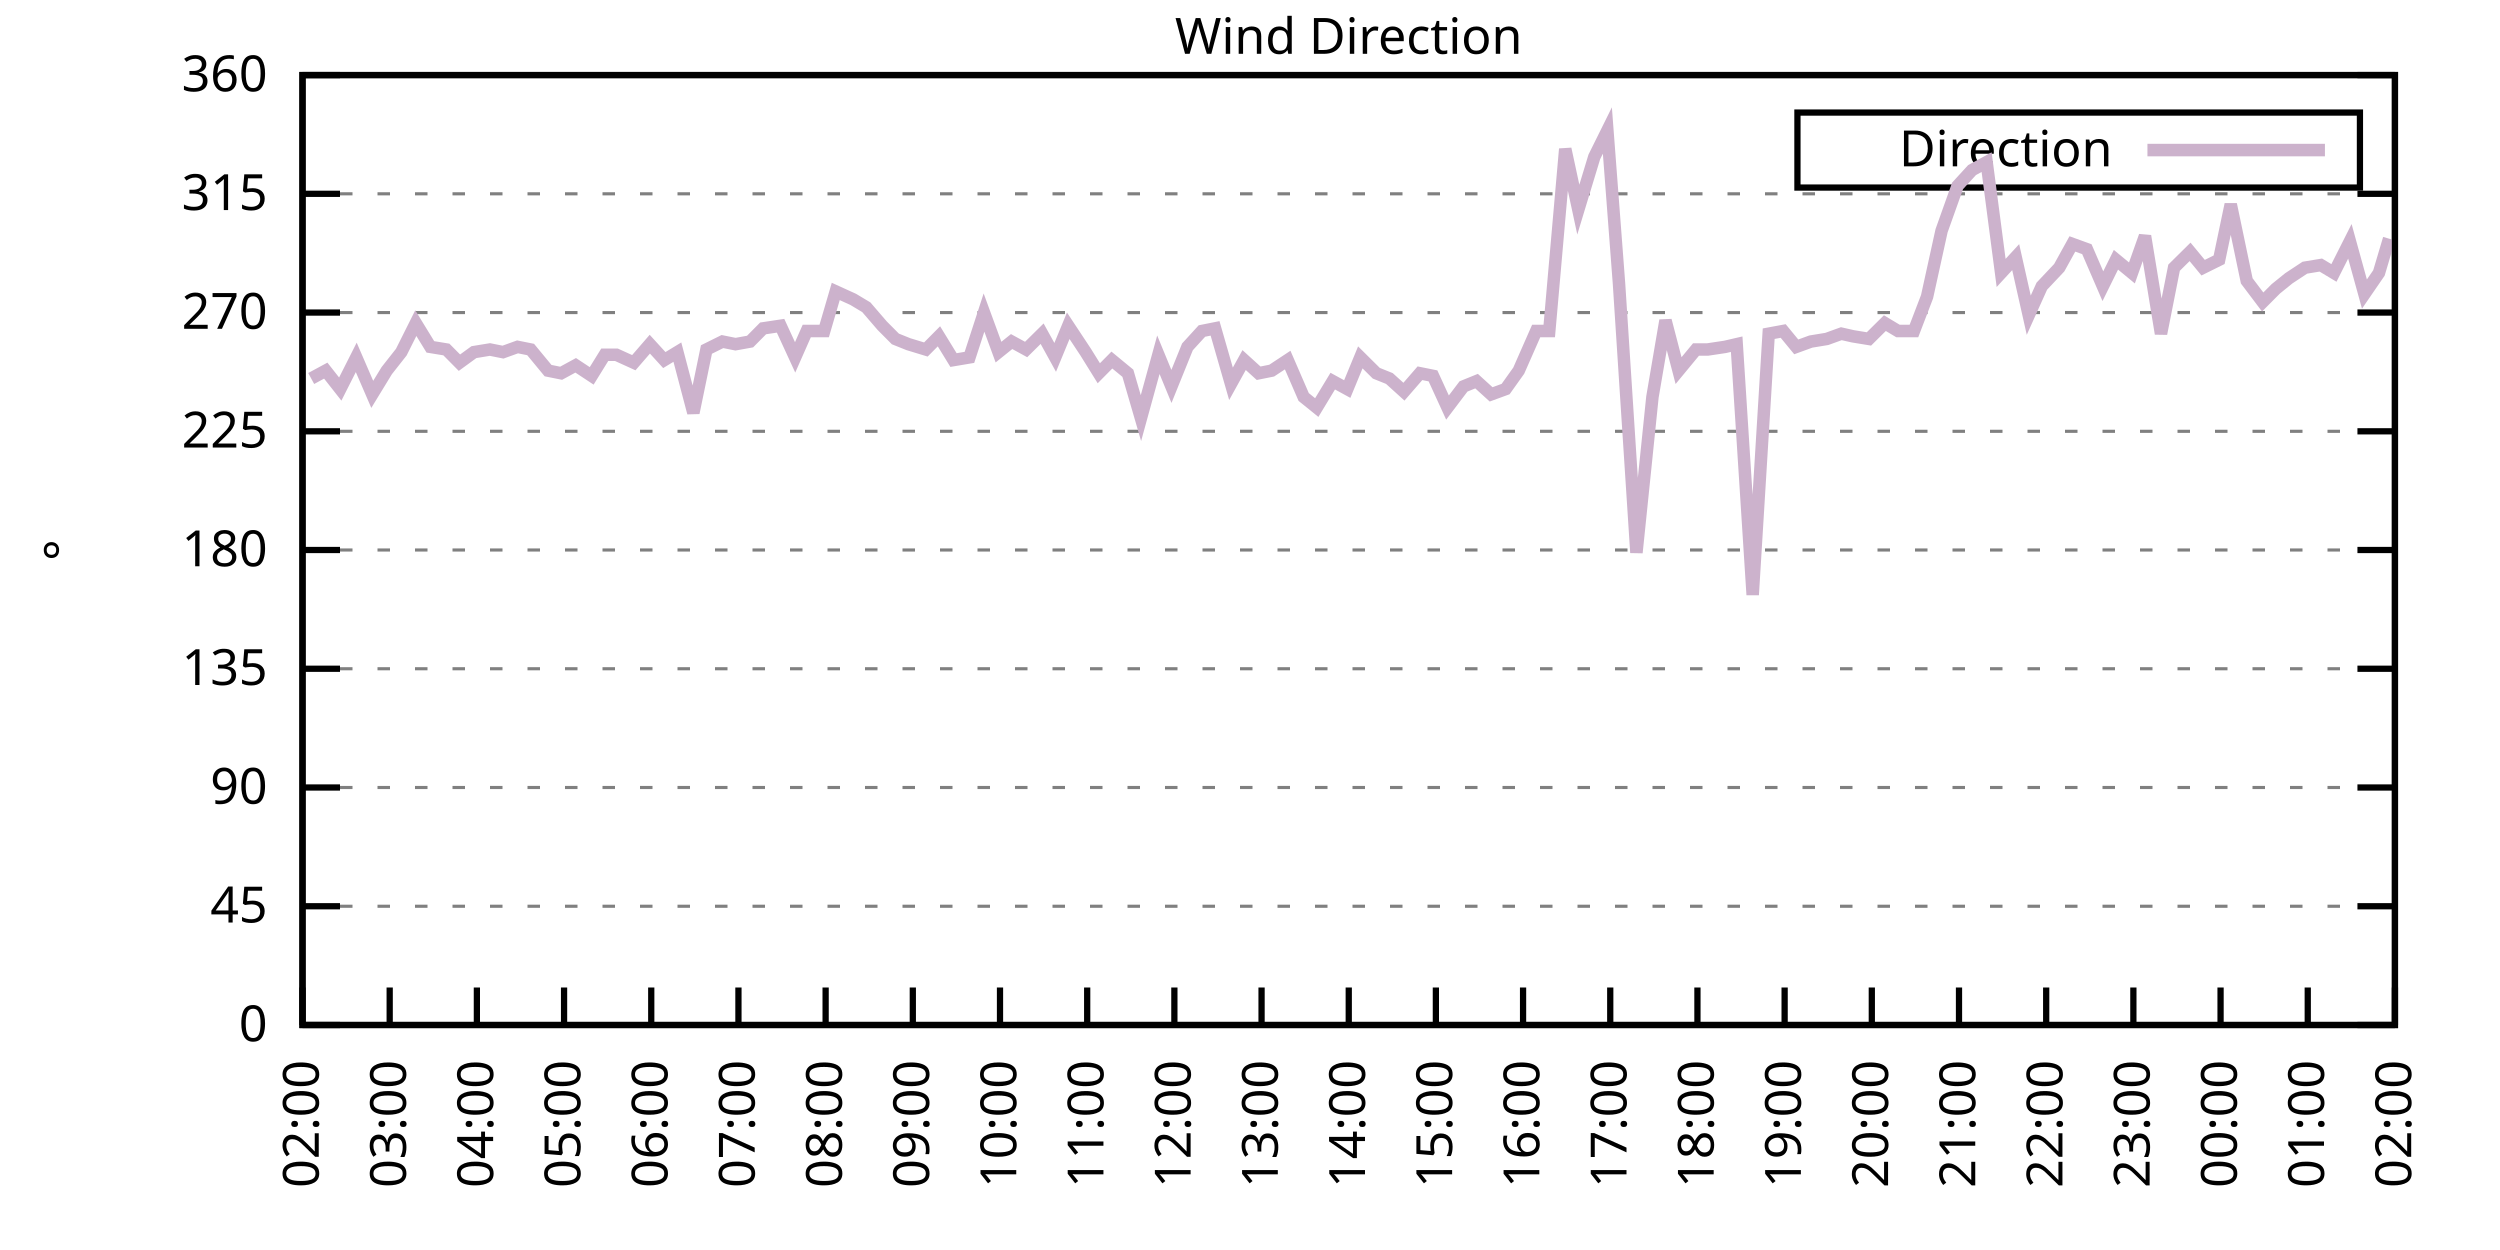
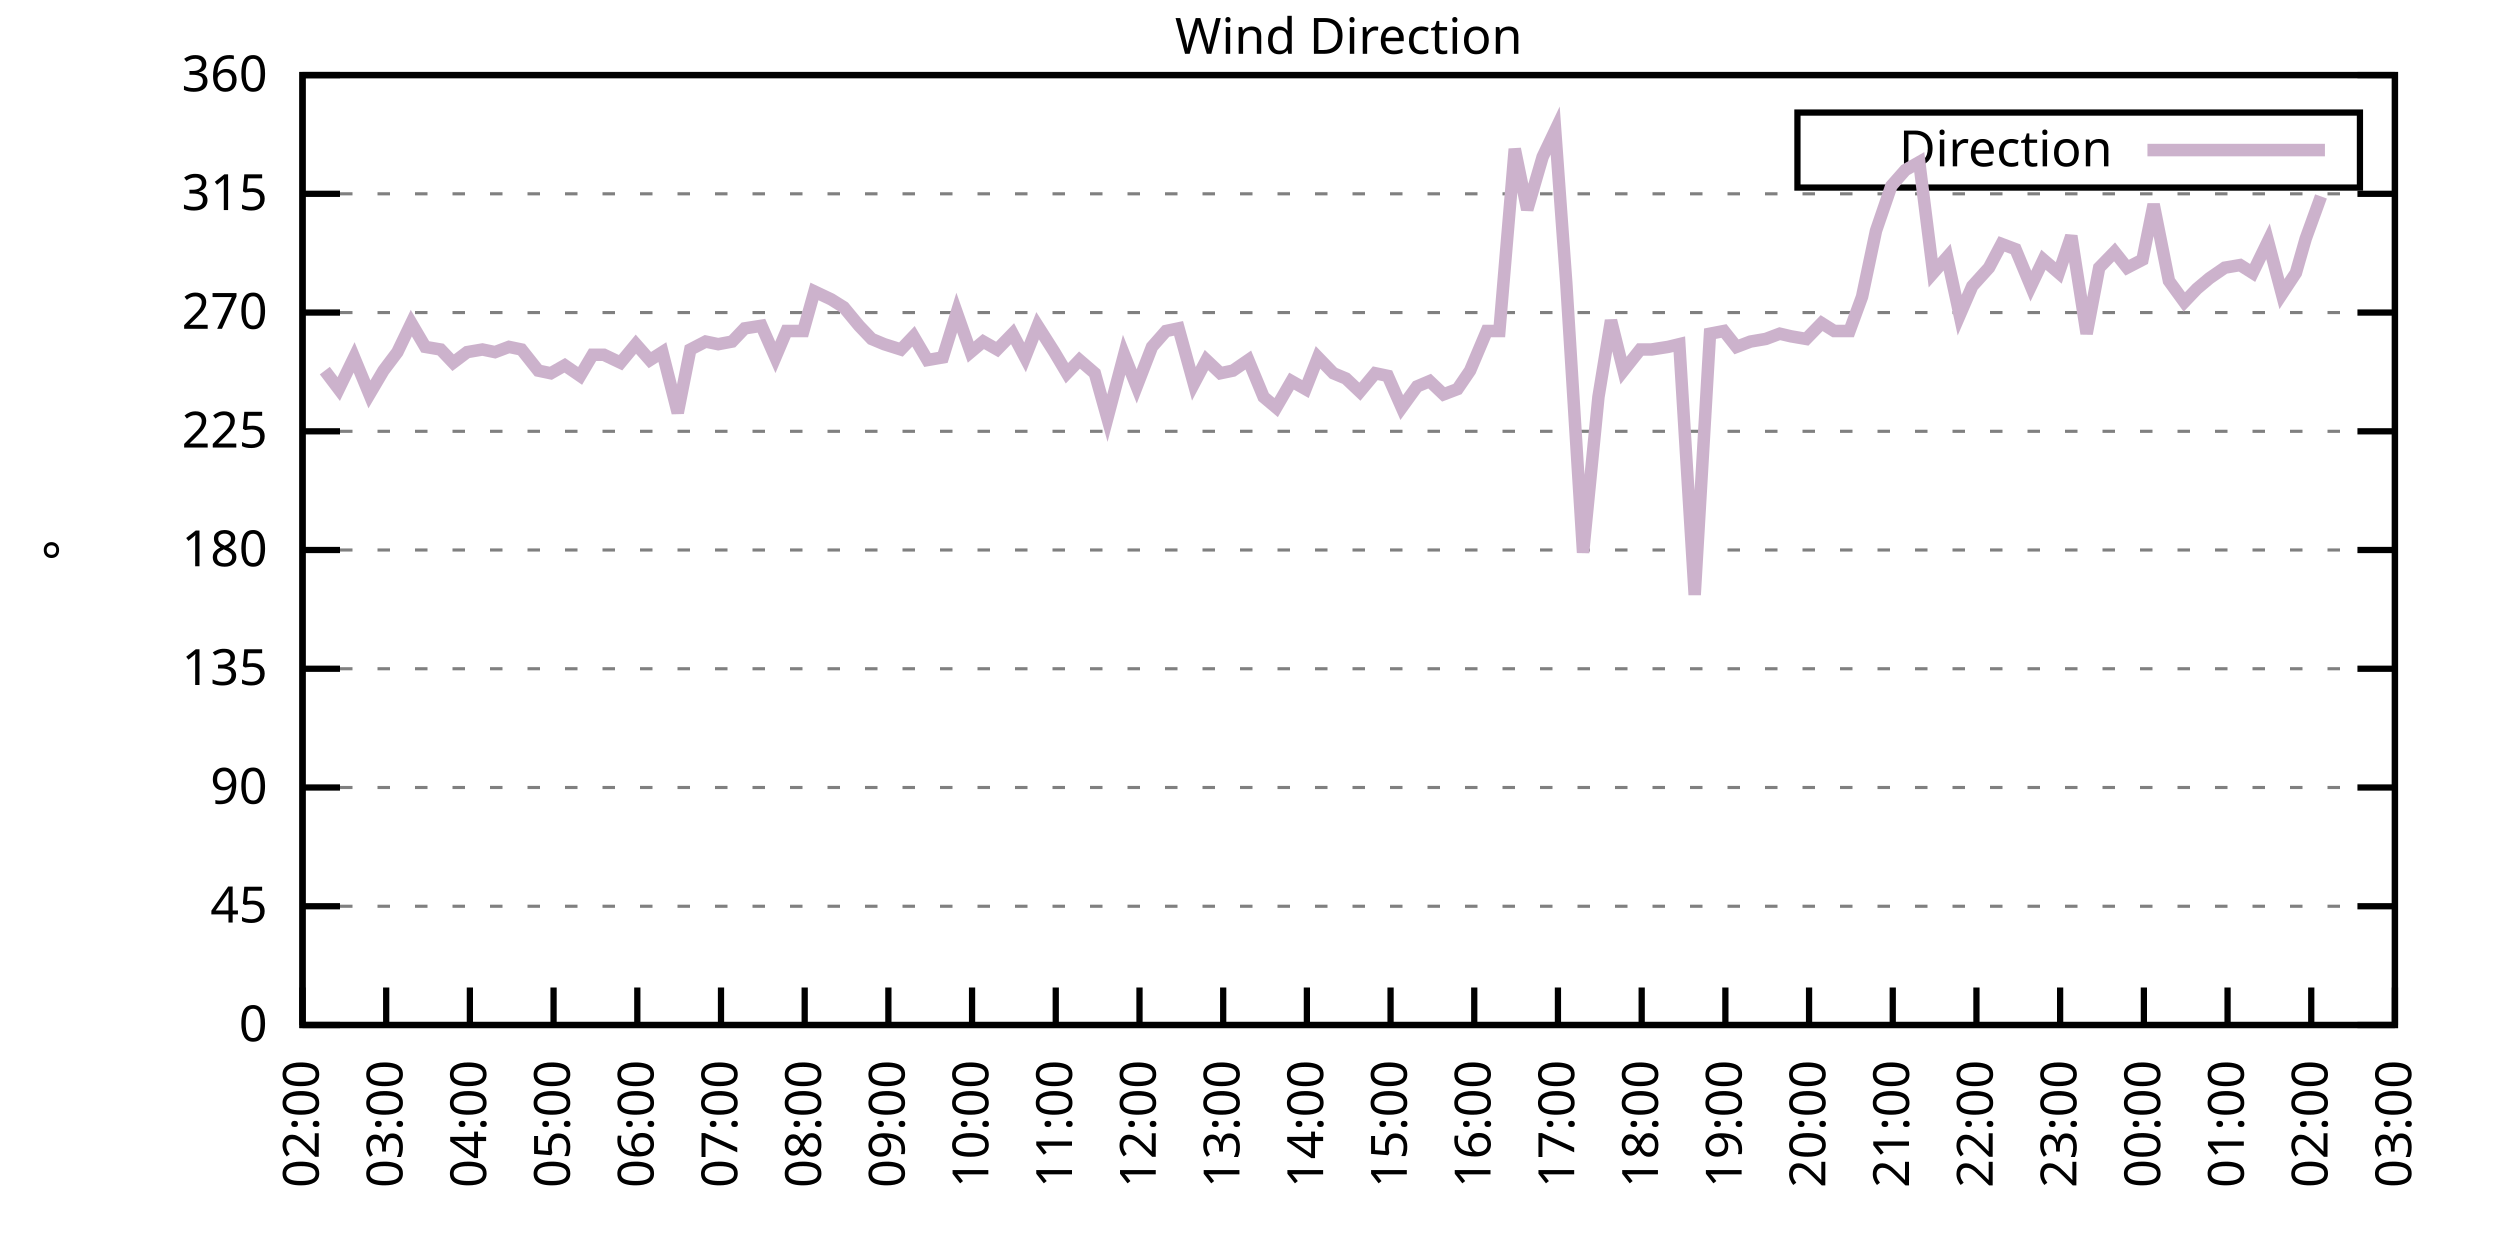
<svg xmlns="http://www.w3.org/2000/svg" xmlns:xlink="http://www.w3.org/1999/xlink" width="400" height="200" viewBox="0 0 400 200">
  <g id="gnuplot_canvas">
    <rect x="0" y="0" width="400" height="200" fill="none" />
    <defs>
      <circle id="gpDot" r="0.5" stroke-width="0.5" stroke="currentColor" />
      <path id="gpPt0" stroke-width="0.333" stroke="currentColor" d="M-1,0 h2 M0,-1 v2" />
      <path id="gpPt1" stroke-width="0.333" stroke="currentColor" d="M-1,-1 L1,1 M1,-1 L-1,1" />
      <path id="gpPt2" stroke-width="0.333" stroke="currentColor" d="M-1,0 L1,0 M0,-1 L0,1 M-1,-1 L1,1 M-1,1 L1,-1" />
      <rect id="gpPt3" stroke-width="0.333" stroke="currentColor" x="-1" y="-1" width="2" height="2" />
      <rect id="gpPt4" stroke-width="0.333" stroke="currentColor" fill="currentColor" x="-1" y="-1" width="2" height="2" />
      <circle id="gpPt5" stroke-width="0.333" stroke="currentColor" cx="0" cy="0" r="1" />
      <use xlink:href="#gpPt5" id="gpPt6" fill="currentColor" stroke="none" />
      <path id="gpPt7" stroke-width="0.333" stroke="currentColor" d="M0,-1.33 L-1.33,0.67 L1.33,0.67 z" />
      <use xlink:href="#gpPt7" id="gpPt8" fill="currentColor" stroke="none" />
      <use xlink:href="#gpPt7" id="gpPt9" stroke="currentColor" transform="rotate(180)" />
      <use xlink:href="#gpPt9" id="gpPt10" fill="currentColor" stroke="none" />
      <use xlink:href="#gpPt3" id="gpPt11" stroke="currentColor" transform="rotate(45)" />
      <use xlink:href="#gpPt11" id="gpPt12" fill="currentColor" stroke="none" />
      <path id="gpPt13" stroke-width="0.333" stroke="currentColor" d="M0,1.330 L1.265,0.411 L0.782,-1.067 L-0.782,-1.076 L-1.265,0.411 z" />
      <use xlink:href="#gpPt13" id="gpPt14" fill="currentColor" stroke="none" />
      <filter id="textbox" filterUnits="objectBoundingBox" x="0" y="0" height="1" width="1">
        <feFlood flood-color="white" flood-opacity="1" result="bgnd" />
        <feComposite in="SourceGraphic" in2="bgnd" operator="atop" />
      </filter>
      <filter id="greybox" filterUnits="objectBoundingBox" x="0" y="0" height="1" width="1">
        <feFlood flood-color="lightgrey" flood-opacity="1" result="grey" />
        <feComposite in="SourceGraphic" in2="grey" operator="atop" />
      </filter>
    </defs>
    <g fill="none" color="white" stroke="currentColor" stroke-width="1.00" stroke-linecap="butt" stroke-linejoin="miter">
</g>
    <g fill="none" color="black" stroke="currentColor" stroke-width="1.00" stroke-linecap="butt" stroke-linejoin="miter">
      <g stroke="none" shape-rendering="crispEdges">
        <polygon fill="rgb(255, 255, 255)" points="48.40,164.00 383.18,164.00 383.18,12.02 48.40,12.02 " />
      </g>
    </g>
    <g fill="none" color="black" stroke="currentColor" stroke-width="1.00" stroke-linecap="butt" stroke-linejoin="miter">
</g>
    <g fill="none" color="black" stroke="black" stroke-width="0.50" stroke-linecap="butt" stroke-linejoin="miter">
</g>
    <g fill="none" color="gray" stroke="currentColor" stroke-width="0.50" stroke-linecap="butt" stroke-linejoin="miter">
      <path stroke="gray" stroke-dasharray="2,4" class="gridline" d="M48.40,164.00 L383.19,164.00  " />
    </g>
    <g fill="none" color="gray" stroke="gray" stroke-width="1.00" stroke-linecap="butt" stroke-linejoin="miter">
</g>
    <g fill="none" color="black" stroke="currentColor" stroke-width="1.00" stroke-linecap="butt" stroke-linejoin="miter">
      <path stroke="black" d="M48.40,164.00 L54.40,164.00 M383.19,164.00 L377.19,164.00  " />
      <g transform="translate(42.80,166.60)" stroke="none" fill="black" font-family="Sans" font-size="8.00" text-anchor="end">
        <text>
          <tspan font-family="Sans"> 0</tspan>
        </text>
      </g>
    </g>
    <g fill="none" color="black" stroke="currentColor" stroke-width="1.00" stroke-linecap="butt" stroke-linejoin="miter">
</g>
    <g fill="none" color="black" stroke="black" stroke-width="0.50" stroke-linecap="butt" stroke-linejoin="miter">
</g>
    <g fill="none" color="gray" stroke="currentColor" stroke-width="0.50" stroke-linecap="butt" stroke-linejoin="miter">
      <path stroke="gray" stroke-dasharray="2,4" class="gridline" d="M48.40,145.00 L383.19,145.00  " />
    </g>
    <g fill="none" color="gray" stroke="gray" stroke-width="1.00" stroke-linecap="butt" stroke-linejoin="miter">
</g>
    <g fill="none" color="black" stroke="currentColor" stroke-width="1.00" stroke-linecap="butt" stroke-linejoin="miter">
      <path stroke="black" d="M48.40,145.00 L54.40,145.00 M383.19,145.00 L377.19,145.00  " />
      <g transform="translate(42.80,147.60)" stroke="none" fill="black" font-family="Sans" font-size="8.00" text-anchor="end">
        <text>
          <tspan font-family="Sans"> 45</tspan>
        </text>
      </g>
    </g>
    <g fill="none" color="black" stroke="currentColor" stroke-width="1.00" stroke-linecap="butt" stroke-linejoin="miter">
</g>
    <g fill="none" color="black" stroke="black" stroke-width="0.50" stroke-linecap="butt" stroke-linejoin="miter">
</g>
    <g fill="none" color="gray" stroke="currentColor" stroke-width="0.50" stroke-linecap="butt" stroke-linejoin="miter">
      <path stroke="gray" stroke-dasharray="2,4" class="gridline" d="M48.40,126.00 L383.19,126.00  " />
    </g>
    <g fill="none" color="gray" stroke="gray" stroke-width="1.00" stroke-linecap="butt" stroke-linejoin="miter">
</g>
    <g fill="none" color="black" stroke="currentColor" stroke-width="1.00" stroke-linecap="butt" stroke-linejoin="miter">
      <path stroke="black" d="M48.40,126.00 L54.40,126.00 M383.19,126.00 L377.19,126.00  " />
      <g transform="translate(42.80,128.60)" stroke="none" fill="black" font-family="Sans" font-size="8.00" text-anchor="end">
        <text>
          <tspan font-family="Sans"> 90</tspan>
        </text>
      </g>
    </g>
    <g fill="none" color="black" stroke="currentColor" stroke-width="1.00" stroke-linecap="butt" stroke-linejoin="miter">
</g>
    <g fill="none" color="black" stroke="black" stroke-width="0.50" stroke-linecap="butt" stroke-linejoin="miter">
</g>
    <g fill="none" color="gray" stroke="currentColor" stroke-width="0.50" stroke-linecap="butt" stroke-linejoin="miter">
      <path stroke="gray" stroke-dasharray="2,4" class="gridline" d="M48.40,107.00 L383.19,107.00  " />
    </g>
    <g fill="none" color="gray" stroke="gray" stroke-width="1.00" stroke-linecap="butt" stroke-linejoin="miter">
</g>
    <g fill="none" color="black" stroke="currentColor" stroke-width="1.00" stroke-linecap="butt" stroke-linejoin="miter">
      <path stroke="black" d="M48.40,107.00 L54.40,107.00 M383.19,107.00 L377.19,107.00  " />
      <g transform="translate(42.80,109.60)" stroke="none" fill="black" font-family="Sans" font-size="8.00" text-anchor="end">
        <text>
          <tspan font-family="Sans"> 135</tspan>
        </text>
      </g>
    </g>
    <g fill="none" color="black" stroke="currentColor" stroke-width="1.00" stroke-linecap="butt" stroke-linejoin="miter">
</g>
    <g fill="none" color="black" stroke="black" stroke-width="0.50" stroke-linecap="butt" stroke-linejoin="miter">
</g>
    <g fill="none" color="gray" stroke="currentColor" stroke-width="0.50" stroke-linecap="butt" stroke-linejoin="miter">
      <path stroke="gray" stroke-dasharray="2,4" class="gridline" d="M48.40,88.00 L383.19,88.00  " />
    </g>
    <g fill="none" color="gray" stroke="gray" stroke-width="1.00" stroke-linecap="butt" stroke-linejoin="miter">
</g>
    <g fill="none" color="black" stroke="currentColor" stroke-width="1.00" stroke-linecap="butt" stroke-linejoin="miter">
      <path stroke="black" d="M48.40,88.00 L54.40,88.00 M383.19,88.00 L377.19,88.00  " />
      <g transform="translate(42.80,90.60)" stroke="none" fill="black" font-family="Sans" font-size="8.00" text-anchor="end">
        <text>
          <tspan font-family="Sans"> 180</tspan>
        </text>
      </g>
    </g>
    <g fill="none" color="black" stroke="currentColor" stroke-width="1.00" stroke-linecap="butt" stroke-linejoin="miter">
</g>
    <g fill="none" color="black" stroke="black" stroke-width="0.50" stroke-linecap="butt" stroke-linejoin="miter">
</g>
    <g fill="none" color="gray" stroke="currentColor" stroke-width="0.50" stroke-linecap="butt" stroke-linejoin="miter">
      <path stroke="gray" stroke-dasharray="2,4" class="gridline" d="M48.40,69.01 L383.19,69.01  " />
    </g>
    <g fill="none" color="gray" stroke="gray" stroke-width="1.00" stroke-linecap="butt" stroke-linejoin="miter">
</g>
    <g fill="none" color="black" stroke="currentColor" stroke-width="1.00" stroke-linecap="butt" stroke-linejoin="miter">
      <path stroke="black" d="M48.40,69.01 L54.40,69.01 M383.19,69.01 L377.19,69.01  " />
      <g transform="translate(42.80,71.61)" stroke="none" fill="black" font-family="Sans" font-size="8.00" text-anchor="end">
        <text>
          <tspan font-family="Sans"> 225</tspan>
        </text>
      </g>
    </g>
    <g fill="none" color="black" stroke="currentColor" stroke-width="1.00" stroke-linecap="butt" stroke-linejoin="miter">
</g>
    <g fill="none" color="black" stroke="black" stroke-width="0.50" stroke-linecap="butt" stroke-linejoin="miter">
</g>
    <g fill="none" color="gray" stroke="currentColor" stroke-width="0.50" stroke-linecap="butt" stroke-linejoin="miter">
      <path stroke="gray" stroke-dasharray="2,4" class="gridline" d="M48.40,50.01 L383.19,50.01  " />
    </g>
    <g fill="none" color="gray" stroke="gray" stroke-width="1.00" stroke-linecap="butt" stroke-linejoin="miter">
</g>
    <g fill="none" color="black" stroke="currentColor" stroke-width="1.00" stroke-linecap="butt" stroke-linejoin="miter">
      <path stroke="black" d="M48.40,50.01 L54.40,50.01 M383.19,50.01 L377.19,50.01  " />
      <g transform="translate(42.80,52.61)" stroke="none" fill="black" font-family="Sans" font-size="8.00" text-anchor="end">
        <text>
          <tspan font-family="Sans"> 270</tspan>
        </text>
      </g>
    </g>
    <g fill="none" color="black" stroke="currentColor" stroke-width="1.00" stroke-linecap="butt" stroke-linejoin="miter">
</g>
    <g fill="none" color="black" stroke="black" stroke-width="0.50" stroke-linecap="butt" stroke-linejoin="miter">
</g>
    <g fill="none" color="gray" stroke="currentColor" stroke-width="0.50" stroke-linecap="butt" stroke-linejoin="miter">
      <path stroke="gray" stroke-dasharray="2,4" class="gridline" d="M48.40,31.01 L383.19,31.01  " />
    </g>
    <g fill="none" color="gray" stroke="gray" stroke-width="1.00" stroke-linecap="butt" stroke-linejoin="miter">
</g>
    <g fill="none" color="black" stroke="currentColor" stroke-width="1.00" stroke-linecap="butt" stroke-linejoin="miter">
      <path stroke="black" d="M48.40,31.01 L54.40,31.01 M383.19,31.01 L377.19,31.01  " />
      <g transform="translate(42.80,33.61)" stroke="none" fill="black" font-family="Sans" font-size="8.00" text-anchor="end">
        <text>
          <tspan font-family="Sans"> 315</tspan>
        </text>
      </g>
    </g>
    <g fill="none" color="black" stroke="currentColor" stroke-width="1.00" stroke-linecap="butt" stroke-linejoin="miter">
</g>
    <g fill="none" color="black" stroke="black" stroke-width="0.50" stroke-linecap="butt" stroke-linejoin="miter">
</g>
    <g fill="none" color="gray" stroke="currentColor" stroke-width="0.50" stroke-linecap="butt" stroke-linejoin="miter">
      <path stroke="gray" stroke-dasharray="2,4" class="gridline" d="M48.40,12.01 L383.19,12.01  " />
    </g>
    <g fill="none" color="gray" stroke="gray" stroke-width="1.00" stroke-linecap="butt" stroke-linejoin="miter">
</g>
    <g fill="none" color="black" stroke="currentColor" stroke-width="1.00" stroke-linecap="butt" stroke-linejoin="miter">
      <path stroke="black" d="M48.40,12.01 L54.40,12.01 M383.19,12.01 L377.19,12.01  " />
      <g transform="translate(42.80,14.61)" stroke="none" fill="black" font-family="Sans" font-size="8.00" text-anchor="end">
        <text>
          <tspan font-family="Sans"> 360</tspan>
        </text>
      </g>
    </g>
    <g fill="none" color="black" stroke="currentColor" stroke-width="1.00" stroke-linecap="butt" stroke-linejoin="miter">
      <path stroke="black" d="M48.40,164.00 L48.40,158.00  " />
      <g transform="translate(51.00,169.60) rotate(270.00)" stroke="none" fill="black" font-family="Sans" font-size="8.00" text-anchor="end">
        <text>
          <tspan font-family="Sans">02:00</tspan>
        </text>
      </g>
    </g>
    <g fill="none" color="black" stroke="currentColor" stroke-width="1.00" stroke-linecap="butt" stroke-linejoin="miter">
-       <path stroke="black" d="M62.35,164.00 L62.35,158.00  " />
-       <g transform="translate(64.95,169.60) rotate(270.00)" stroke="none" fill="black" font-family="Sans" font-size="8.00" text-anchor="end">
+       <path stroke="black" d="M61.79,164.00 L61.79,158.00  " />
+       <g transform="translate(64.39,169.60) rotate(270.00)" stroke="none" fill="black" font-family="Sans" font-size="8.00" text-anchor="end">
        <text>
          <tspan font-family="Sans">03:00</tspan>
        </text>
      </g>
    </g>
    <g fill="none" color="black" stroke="currentColor" stroke-width="1.00" stroke-linecap="butt" stroke-linejoin="miter">
-       <path stroke="black" d="M76.30,164.00 L76.30,158.00  " />
-       <g transform="translate(78.90,169.60) rotate(270.00)" stroke="none" fill="black" font-family="Sans" font-size="8.00" text-anchor="end">
+       <path stroke="black" d="M75.18,164.00 L75.18,158.00  " />
+       <g transform="translate(77.78,169.60) rotate(270.00)" stroke="none" fill="black" font-family="Sans" font-size="8.00" text-anchor="end">
        <text>
          <tspan font-family="Sans">04:00</tspan>
        </text>
      </g>
    </g>
    <g fill="none" color="black" stroke="currentColor" stroke-width="1.00" stroke-linecap="butt" stroke-linejoin="miter">
-       <path stroke="black" d="M90.25,164.00 L90.25,158.00  " />
-       <g transform="translate(92.85,169.60) rotate(270.00)" stroke="none" fill="black" font-family="Sans" font-size="8.00" text-anchor="end">
+       <path stroke="black" d="M88.57,164.00 L88.57,158.00  " />
+       <g transform="translate(91.17,169.60) rotate(270.00)" stroke="none" fill="black" font-family="Sans" font-size="8.00" text-anchor="end">
        <text>
          <tspan font-family="Sans">05:00</tspan>
        </text>
      </g>
    </g>
    <g fill="none" color="black" stroke="currentColor" stroke-width="1.00" stroke-linecap="butt" stroke-linejoin="miter">
-       <path stroke="black" d="M104.20,164.00 L104.20,158.00  " />
-       <g transform="translate(106.80,169.60) rotate(270.00)" stroke="none" fill="black" font-family="Sans" font-size="8.00" text-anchor="end">
+       <path stroke="black" d="M101.97,164.00 L101.97,158.00  " />
+       <g transform="translate(104.57,169.60) rotate(270.00)" stroke="none" fill="black" font-family="Sans" font-size="8.00" text-anchor="end">
        <text>
          <tspan font-family="Sans">06:00</tspan>
        </text>
      </g>
    </g>
    <g fill="none" color="black" stroke="currentColor" stroke-width="1.00" stroke-linecap="butt" stroke-linejoin="miter">
-       <path stroke="black" d="M118.15,164.00 L118.15,158.00  " />
-       <g transform="translate(120.75,169.60) rotate(270.00)" stroke="none" fill="black" font-family="Sans" font-size="8.00" text-anchor="end">
+       <path stroke="black" d="M115.36,164.00 L115.36,158.00  " />
+       <g transform="translate(117.96,169.60) rotate(270.00)" stroke="none" fill="black" font-family="Sans" font-size="8.00" text-anchor="end">
        <text>
          <tspan font-family="Sans">07:00</tspan>
        </text>
      </g>
    </g>
    <g fill="none" color="black" stroke="currentColor" stroke-width="1.00" stroke-linecap="butt" stroke-linejoin="miter">
-       <path stroke="black" d="M132.10,164.00 L132.10,158.00  " />
-       <g transform="translate(134.70,169.60) rotate(270.00)" stroke="none" fill="black" font-family="Sans" font-size="8.00" text-anchor="end">
+       <path stroke="black" d="M128.75,164.00 L128.75,158.00  " />
+       <g transform="translate(131.35,169.60) rotate(270.00)" stroke="none" fill="black" font-family="Sans" font-size="8.00" text-anchor="end">
        <text>
          <tspan font-family="Sans">08:00</tspan>
        </text>
      </g>
    </g>
    <g fill="none" color="black" stroke="currentColor" stroke-width="1.00" stroke-linecap="butt" stroke-linejoin="miter">
-       <path stroke="black" d="M146.05,164.00 L146.05,158.00  " />
-       <g transform="translate(148.65,169.60) rotate(270.00)" stroke="none" fill="black" font-family="Sans" font-size="8.00" text-anchor="end">
+       <path stroke="black" d="M142.14,164.00 L142.14,158.00  " />
+       <g transform="translate(144.74,169.60) rotate(270.00)" stroke="none" fill="black" font-family="Sans" font-size="8.00" text-anchor="end">
        <text>
          <tspan font-family="Sans">09:00</tspan>
        </text>
      </g>
    </g>
    <g fill="none" color="black" stroke="currentColor" stroke-width="1.00" stroke-linecap="butt" stroke-linejoin="miter">
-       <path stroke="black" d="M160.00,164.00 L160.00,158.00  " />
-       <g transform="translate(162.60,169.60) rotate(270.00)" stroke="none" fill="black" font-family="Sans" font-size="8.00" text-anchor="end">
+       <path stroke="black" d="M155.53,164.00 L155.53,158.00  " />
+       <g transform="translate(158.13,169.60) rotate(270.00)" stroke="none" fill="black" font-family="Sans" font-size="8.00" text-anchor="end">
        <text>
          <tspan font-family="Sans">10:00</tspan>
        </text>
      </g>
    </g>
    <g fill="none" color="black" stroke="currentColor" stroke-width="1.00" stroke-linecap="butt" stroke-linejoin="miter">
-       <path stroke="black" d="M173.95,164.00 L173.95,158.00  " />
-       <g transform="translate(176.55,169.60) rotate(270.00)" stroke="none" fill="black" font-family="Sans" font-size="8.00" text-anchor="end">
+       <path stroke="black" d="M168.92,164.00 L168.92,158.00  " />
+       <g transform="translate(171.52,169.60) rotate(270.00)" stroke="none" fill="black" font-family="Sans" font-size="8.00" text-anchor="end">
        <text>
          <tspan font-family="Sans">11:00</tspan>
        </text>
      </g>
    </g>
    <g fill="none" color="black" stroke="currentColor" stroke-width="1.00" stroke-linecap="butt" stroke-linejoin="miter">
-       <path stroke="black" d="M187.90,164.00 L187.90,158.00  " />
-       <g transform="translate(190.50,169.60) rotate(270.00)" stroke="none" fill="black" font-family="Sans" font-size="8.00" text-anchor="end">
+       <path stroke="black" d="M182.32,164.00 L182.32,158.00  " />
+       <g transform="translate(184.92,169.60) rotate(270.00)" stroke="none" fill="black" font-family="Sans" font-size="8.00" text-anchor="end">
        <text>
          <tspan font-family="Sans">12:00</tspan>
        </text>
      </g>
    </g>
    <g fill="none" color="black" stroke="currentColor" stroke-width="1.00" stroke-linecap="butt" stroke-linejoin="miter">
-       <path stroke="black" d="M201.85,164.00 L201.85,158.00  " />
-       <g transform="translate(204.45,169.60) rotate(270.00)" stroke="none" fill="black" font-family="Sans" font-size="8.00" text-anchor="end">
+       <path stroke="black" d="M195.71,164.00 L195.71,158.00  " />
+       <g transform="translate(198.31,169.60) rotate(270.00)" stroke="none" fill="black" font-family="Sans" font-size="8.00" text-anchor="end">
        <text>
          <tspan font-family="Sans">13:00</tspan>
        </text>
      </g>
    </g>
    <g fill="none" color="black" stroke="currentColor" stroke-width="1.00" stroke-linecap="butt" stroke-linejoin="miter">
-       <path stroke="black" d="M215.80,164.00 L215.80,158.00  " />
-       <g transform="translate(218.40,169.60) rotate(270.00)" stroke="none" fill="black" font-family="Sans" font-size="8.00" text-anchor="end">
+       <path stroke="black" d="M209.10,164.00 L209.10,158.00  " />
+       <g transform="translate(211.70,169.60) rotate(270.00)" stroke="none" fill="black" font-family="Sans" font-size="8.00" text-anchor="end">
        <text>
          <tspan font-family="Sans">14:00</tspan>
        </text>
      </g>
    </g>
    <g fill="none" color="black" stroke="currentColor" stroke-width="1.00" stroke-linecap="butt" stroke-linejoin="miter">
-       <path stroke="black" d="M229.74,164.00 L229.74,158.00  " />
-       <g transform="translate(232.34,169.60) rotate(270.00)" stroke="none" fill="black" font-family="Sans" font-size="8.00" text-anchor="end">
+       <path stroke="black" d="M222.49,164.00 L222.49,158.00  " />
+       <g transform="translate(225.09,169.60) rotate(270.00)" stroke="none" fill="black" font-family="Sans" font-size="8.00" text-anchor="end">
        <text>
          <tspan font-family="Sans">15:00</tspan>
        </text>
      </g>
    </g>
    <g fill="none" color="black" stroke="currentColor" stroke-width="1.00" stroke-linecap="butt" stroke-linejoin="miter">
-       <path stroke="black" d="M243.69,164.00 L243.69,158.00  " />
-       <g transform="translate(246.29,169.60) rotate(270.00)" stroke="none" fill="black" font-family="Sans" font-size="8.00" text-anchor="end">
+       <path stroke="black" d="M235.88,164.00 L235.88,158.00  " />
+       <g transform="translate(238.48,169.60) rotate(270.00)" stroke="none" fill="black" font-family="Sans" font-size="8.00" text-anchor="end">
        <text>
          <tspan font-family="Sans">16:00</tspan>
        </text>
      </g>
    </g>
    <g fill="none" color="black" stroke="currentColor" stroke-width="1.00" stroke-linecap="butt" stroke-linejoin="miter">
-       <path stroke="black" d="M257.64,164.00 L257.64,158.00  " />
-       <g transform="translate(260.24,169.60) rotate(270.00)" stroke="none" fill="black" font-family="Sans" font-size="8.00" text-anchor="end">
+       <path stroke="black" d="M249.27,164.00 L249.27,158.00  " />
+       <g transform="translate(251.87,169.60) rotate(270.00)" stroke="none" fill="black" font-family="Sans" font-size="8.00" text-anchor="end">
        <text>
          <tspan font-family="Sans">17:00</tspan>
        </text>
      </g>
    </g>
    <g fill="none" color="black" stroke="currentColor" stroke-width="1.00" stroke-linecap="butt" stroke-linejoin="miter">
-       <path stroke="black" d="M271.59,164.00 L271.59,158.00  " />
-       <g transform="translate(274.19,169.60) rotate(270.00)" stroke="none" fill="black" font-family="Sans" font-size="8.00" text-anchor="end">
+       <path stroke="black" d="M262.67,164.00 L262.67,158.00  " />
+       <g transform="translate(265.27,169.60) rotate(270.00)" stroke="none" fill="black" font-family="Sans" font-size="8.00" text-anchor="end">
        <text>
          <tspan font-family="Sans">18:00</tspan>
        </text>
      </g>
    </g>
    <g fill="none" color="black" stroke="currentColor" stroke-width="1.00" stroke-linecap="butt" stroke-linejoin="miter">
-       <path stroke="black" d="M285.54,164.00 L285.54,158.00  " />
-       <g transform="translate(288.14,169.60) rotate(270.00)" stroke="none" fill="black" font-family="Sans" font-size="8.00" text-anchor="end">
+       <path stroke="black" d="M276.06,164.00 L276.06,158.00  " />
+       <g transform="translate(278.66,169.60) rotate(270.00)" stroke="none" fill="black" font-family="Sans" font-size="8.00" text-anchor="end">
        <text>
          <tspan font-family="Sans">19:00</tspan>
        </text>
      </g>
    </g>
    <g fill="none" color="black" stroke="currentColor" stroke-width="1.00" stroke-linecap="butt" stroke-linejoin="miter">
-       <path stroke="black" d="M299.49,164.00 L299.49,158.00  " />
-       <g transform="translate(302.09,169.60) rotate(270.00)" stroke="none" fill="black" font-family="Sans" font-size="8.00" text-anchor="end">
+       <path stroke="black" d="M289.45,164.00 L289.45,158.00  " />
+       <g transform="translate(292.05,169.60) rotate(270.00)" stroke="none" fill="black" font-family="Sans" font-size="8.00" text-anchor="end">
        <text>
          <tspan font-family="Sans">20:00</tspan>
        </text>
      </g>
    </g>
    <g fill="none" color="black" stroke="currentColor" stroke-width="1.00" stroke-linecap="butt" stroke-linejoin="miter">
-       <path stroke="black" d="M313.44,164.00 L313.44,158.00  " />
-       <g transform="translate(316.04,169.60) rotate(270.00)" stroke="none" fill="black" font-family="Sans" font-size="8.00" text-anchor="end">
+       <path stroke="black" d="M302.84,164.00 L302.84,158.00  " />
+       <g transform="translate(305.44,169.60) rotate(270.00)" stroke="none" fill="black" font-family="Sans" font-size="8.00" text-anchor="end">
        <text>
          <tspan font-family="Sans">21:00</tspan>
        </text>
      </g>
    </g>
    <g fill="none" color="black" stroke="currentColor" stroke-width="1.00" stroke-linecap="butt" stroke-linejoin="miter">
-       <path stroke="black" d="M327.39,164.00 L327.39,158.00  " />
-       <g transform="translate(329.99,169.60) rotate(270.00)" stroke="none" fill="black" font-family="Sans" font-size="8.00" text-anchor="end">
+       <path stroke="black" d="M316.23,164.00 L316.23,158.00  " />
+       <g transform="translate(318.83,169.60) rotate(270.00)" stroke="none" fill="black" font-family="Sans" font-size="8.00" text-anchor="end">
        <text>
          <tspan font-family="Sans">22:00</tspan>
        </text>
      </g>
    </g>
    <g fill="none" color="black" stroke="currentColor" stroke-width="1.00" stroke-linecap="butt" stroke-linejoin="miter">
-       <path stroke="black" d="M341.34,164.00 L341.34,158.00  " />
-       <g transform="translate(343.94,169.60) rotate(270.00)" stroke="none" fill="black" font-family="Sans" font-size="8.00" text-anchor="end">
+       <path stroke="black" d="M329.62,164.00 L329.62,158.00  " />
+       <g transform="translate(332.22,169.60) rotate(270.00)" stroke="none" fill="black" font-family="Sans" font-size="8.00" text-anchor="end">
        <text>
          <tspan font-family="Sans">23:00</tspan>
        </text>
      </g>
    </g>
    <g fill="none" color="black" stroke="currentColor" stroke-width="1.00" stroke-linecap="butt" stroke-linejoin="miter">
-       <path stroke="black" d="M355.29,164.00 L355.29,158.00  " />
-       <g transform="translate(357.89,169.60) rotate(270.00)" stroke="none" fill="black" font-family="Sans" font-size="8.00" text-anchor="end">
+       <path stroke="black" d="M343.02,164.00 L343.02,158.00  " />
+       <g transform="translate(345.62,169.60) rotate(270.00)" stroke="none" fill="black" font-family="Sans" font-size="8.00" text-anchor="end">
        <text>
          <tspan font-family="Sans">00:00</tspan>
        </text>
      </g>
    </g>
    <g fill="none" color="black" stroke="currentColor" stroke-width="1.00" stroke-linecap="butt" stroke-linejoin="miter">
-       <path stroke="black" d="M369.24,164.00 L369.24,158.00  " />
-       <g transform="translate(371.84,169.60) rotate(270.00)" stroke="none" fill="black" font-family="Sans" font-size="8.00" text-anchor="end">
+       <path stroke="black" d="M356.41,164.00 L356.41,158.00  " />
+       <g transform="translate(359.01,169.60) rotate(270.00)" stroke="none" fill="black" font-family="Sans" font-size="8.00" text-anchor="end">
        <text>
          <tspan font-family="Sans">01:00</tspan>
+         </text>
+       </g>
+     </g>
+     <g fill="none" color="black" stroke="currentColor" stroke-width="1.00" stroke-linecap="butt" stroke-linejoin="miter">
+       <path stroke="black" d="M369.80,164.00 L369.80,158.00  " />
+       <g transform="translate(372.40,169.60) rotate(270.00)" stroke="none" fill="black" font-family="Sans" font-size="8.00" text-anchor="end">
+         <text>
+           <tspan font-family="Sans">02:00</tspan>
        </text>
      </g>
    </g>
    <g fill="none" color="black" stroke="currentColor" stroke-width="1.00" stroke-linecap="butt" stroke-linejoin="miter">
      <path stroke="black" d="M383.19,164.00 L383.19,158.00  " />
      <g transform="translate(385.79,169.60) rotate(270.00)" stroke="none" fill="black" font-family="Sans" font-size="8.00" text-anchor="end">
        <text>
-           <tspan font-family="Sans">02:00</tspan>
+           <tspan font-family="Sans">03:00</tspan>
        </text>
      </g>
    </g>
    <g fill="none" color="black" stroke="currentColor" stroke-width="1.00" stroke-linecap="butt" stroke-linejoin="miter">
</g>
    <g fill="none" color="black" stroke="currentColor" stroke-width="1.00" stroke-linecap="butt" stroke-linejoin="miter">
      <path stroke="black" d="M48.40,12.01 L48.40,164.00 L383.19,164.00 L383.19,12.01 L48.40,12.01 Z  " />
    </g>
    <g fill="none" color="black" stroke="currentColor" stroke-width="1.00" stroke-linecap="butt" stroke-linejoin="miter">
</g>
    <g fill="none" color="black" stroke="currentColor" stroke-width="1.00" stroke-linecap="butt" stroke-linejoin="miter">
      <path stroke="black" d="M287.59,30.01 L287.59,18.01 L377.59,18.01 L377.59,30.01 L287.59,30.01 Z  " />
    </g>
    <g id="Wind_direction_plot_1">
      <g fill="none" color="white" stroke="black" stroke-width="2.00" stroke-linecap="butt" stroke-linejoin="miter">
</g>
      <g fill="none" color="black" stroke="currentColor" stroke-width="2.00" stroke-linecap="butt" stroke-linejoin="miter">
        <g transform="translate(337.99,26.61)" stroke="none" fill="black" font-family="Sans" font-size="8.00" text-anchor="end">
          <text>
            <tspan font-family="Sans">Direction</tspan>
          </text>
        </g>
      </g>
      <g fill="none" color="black" stroke="currentColor" stroke-width="2.00" stroke-linecap="butt" stroke-linejoin="miter">
-         <path stroke="rgb(204, 178, 204)" d="M343.59,24.01 L371.99,24.01 M49.79,60.56 L52.12,59.30 L54.44,62.25 L57.00,57.18 L59.56,63.10 L61.88,59.30   L64.21,56.34 L66.53,51.70 L68.86,55.50 L71.42,55.92 L73.51,58.03 L75.83,56.34 L78.39,55.92 L80.48,56.34   L82.81,55.50 L84.90,55.92 L87.69,59.30 L89.78,59.72 L92.11,58.45 L94.67,60.14 L96.76,56.76 L98.62,56.76   L101.41,58.03 L103.97,55.07 L106.29,57.61 L108.38,56.34 L110.94,66.05 L113.03,55.92 L115.59,54.65 L117.68,55.07   L120.01,54.65 L122.10,52.54 L124.89,52.12 L127.22,57.18 L129.08,52.96 L131.87,52.96 L133.72,46.63 L136.51,47.90   L138.61,49.16 L141.16,52.12 L143.26,54.23 L145.35,55.07 L148.14,55.92 L150.23,53.81 L152.56,57.61 L155.11,57.18   L157.44,50.01 L159.76,56.34 L161.86,54.65 L164.18,55.92 L166.74,53.39 L168.83,57.18 L170.92,52.12 L173.71,56.34   L175.81,59.72 L177.90,57.61 L180.46,59.72 L182.55,66.90 L185.34,56.76 L187.43,61.83 L189.99,55.50 L192.31,52.96   L194.41,52.54 L196.96,61.41 L199.06,57.61 L201.38,59.72 L203.47,59.30 L206.03,57.61 L208.59,63.52 L210.68,65.21   L213.24,60.98 L215.56,62.25 L217.65,57.18 L220.21,59.72 L222.30,60.56 L224.63,62.67 L227.19,59.72 L229.28,60.14   L231.60,65.21 L234.16,61.83 L236.25,60.98 L238.58,63.10 L240.90,62.25 L243.00,59.30 L245.79,52.96 L247.88,52.96   L250.44,23.83 L252.53,33.54 L255.09,25.10 L257.18,20.88 L259.04,45.36 L261.83,88.43 L264.39,63.52 L266.48,51.27   L268.57,59.30 L271.36,55.92 L273.22,55.92 L276.01,55.50 L277.87,55.07 L280.43,95.18 L282.99,53.39 L285.31,52.96   L287.40,55.50 L289.73,54.65 L292.29,54.23 L294.61,53.39 L296.47,53.81 L299.03,54.23 L301.58,51.70 L303.68,52.96   L306.23,52.96 L308.33,47.47 L310.65,36.92 L313.21,29.74 L315.53,27.21 L317.86,25.94 L320.18,43.67 L322.51,41.14   L324.60,50.43 L326.69,45.79 L329.48,42.83 L331.58,39.03 L333.90,39.87 L336.46,45.79 L338.55,41.56 L341.11,43.67   L343.20,37.76 L345.76,53.39 L347.85,42.83 L350.41,40.30 L352.50,42.83 L355.06,41.56 L356.92,32.70 L359.48,44.94   L362.03,48.32 L364.13,46.21 L366.22,44.52 L368.78,42.83 L371.33,42.41 L373.43,43.67 L375.98,38.61 L378.31,47.05   L380.63,43.67 L382.26,38.19  " />
+         <path stroke="rgb(204, 178, 204)" d="M343.59,24.01 L371.99,24.01 M51.97,59.30 L54.20,62.25 L56.66,57.18 L59.11,63.10 L61.35,59.30 L63.58,56.34   L65.81,51.70 L68.04,55.50 L70.50,55.92 L72.50,58.03 L74.74,56.34 L77.19,55.92 L79.20,56.34 L81.43,55.50   L83.44,55.92 L86.12,59.30 L88.13,59.72 L90.36,58.45 L92.82,60.14 L94.82,56.76 L96.61,56.76 L99.29,58.03   L101.74,55.07 L103.98,57.61 L105.98,56.34 L108.44,66.05 L110.45,55.92 L112.90,54.65 L114.91,55.07 L117.14,54.65   L119.15,52.54 L121.83,52.12 L124.06,57.18 L125.85,52.96 L128.53,52.96 L130.31,46.63 L132.99,47.90 L135.00,49.16   L137.45,52.12 L139.46,54.23 L141.47,55.07 L144.15,55.92 L146.16,53.81 L148.39,57.61 L150.85,57.18 L153.08,50.01   L155.31,56.34 L157.32,54.65 L159.55,55.92 L162.01,53.39 L164.01,57.18 L166.02,52.12 L168.70,56.34 L170.71,59.72   L172.72,57.61 L175.17,59.72 L177.18,66.90 L179.86,56.76 L181.87,61.83 L184.32,55.50 L186.56,52.96 L188.57,52.54   L191.02,61.41 L193.03,57.61 L195.26,59.72 L197.27,59.30 L199.73,57.61 L202.18,63.52 L204.19,65.21 L206.64,60.98   L208.88,62.25 L210.88,57.18 L213.34,59.72 L215.35,60.56 L217.58,62.67 L220.04,59.72 L222.04,60.14 L224.28,65.21   L226.73,61.83 L228.74,60.98 L230.97,63.10 L233.20,62.25 L235.21,59.30 L237.89,52.96 L239.90,52.96 L242.36,23.83   L244.36,33.54 L246.82,25.10 L248.83,20.88 L250.61,45.36 L253.29,88.43 L255.75,63.52 L257.76,51.27 L259.76,59.30   L262.44,55.92 L264.23,55.92 L266.91,55.50 L268.69,55.07 L271.15,95.18 L273.60,53.39 L275.83,52.96 L277.84,55.50   L280.07,54.65 L282.53,54.23 L284.76,53.39 L286.55,53.81 L289.00,54.23 L291.46,51.70 L293.47,52.96 L295.92,52.96   L297.93,47.47 L300.16,36.92 L302.62,29.74 L304.85,27.21 L307.08,25.94 L309.31,43.67 L311.54,41.14 L313.55,50.43   L315.56,45.79 L318.24,42.83 L320.25,39.03 L322.48,39.87 L324.94,45.79 L326.95,41.56 L329.40,43.67 L331.41,37.76   L333.86,53.39 L335.87,42.83 L338.33,40.30 L340.34,42.83 L342.79,41.56 L344.58,32.70 L347.03,44.94 L349.49,48.32   L351.50,46.21 L353.51,44.52 L355.96,42.83 L358.42,42.41 L360.42,43.67 L362.88,38.61 L365.11,47.05 L367.34,43.67   L368.91,38.19 L371.36,31.43  " />
      </g>
    </g>
    <g fill="none" color="black" stroke="currentColor" stroke-width="2.00" stroke-linecap="butt" stroke-linejoin="miter">
</g>
    <g fill="none" color="black" stroke="black" stroke-width="1.00" stroke-linecap="butt" stroke-linejoin="miter">
</g>
    <g fill="none" color="black" stroke="currentColor" stroke-width="1.00" stroke-linecap="butt" stroke-linejoin="miter">
      <path stroke="black" d="M48.40,12.01 L48.40,164.00 L383.19,164.00 L383.19,12.01 L48.40,12.01 Z  " />
      <g transform="translate(12.80,88.01) rotate(270.00)" stroke="none" fill="black" font-family="Sans" font-size="8.00" text-anchor="middle">
        <text>
          <tspan font-family="Sans">°</tspan>
        </text>
      </g>
    </g>
    <g fill="none" color="black" stroke="currentColor" stroke-width="1.00" stroke-linecap="butt" stroke-linejoin="miter">
</g>
    <g fill="none" color="black" stroke="currentColor" stroke-width="1.00" stroke-linecap="butt" stroke-linejoin="miter">
      <g transform="translate(215.79,8.61)" stroke="none" fill="black" font-family="Sans" font-size="8.00" text-anchor="middle">
        <text>
          <tspan font-family="Sans">Wind Direction</tspan>
        </text>
      </g>
    </g>
    <g fill="none" color="black" stroke="currentColor" stroke-width="1.00" stroke-linecap="butt" stroke-linejoin="miter">
</g>
  </g>
</svg>
